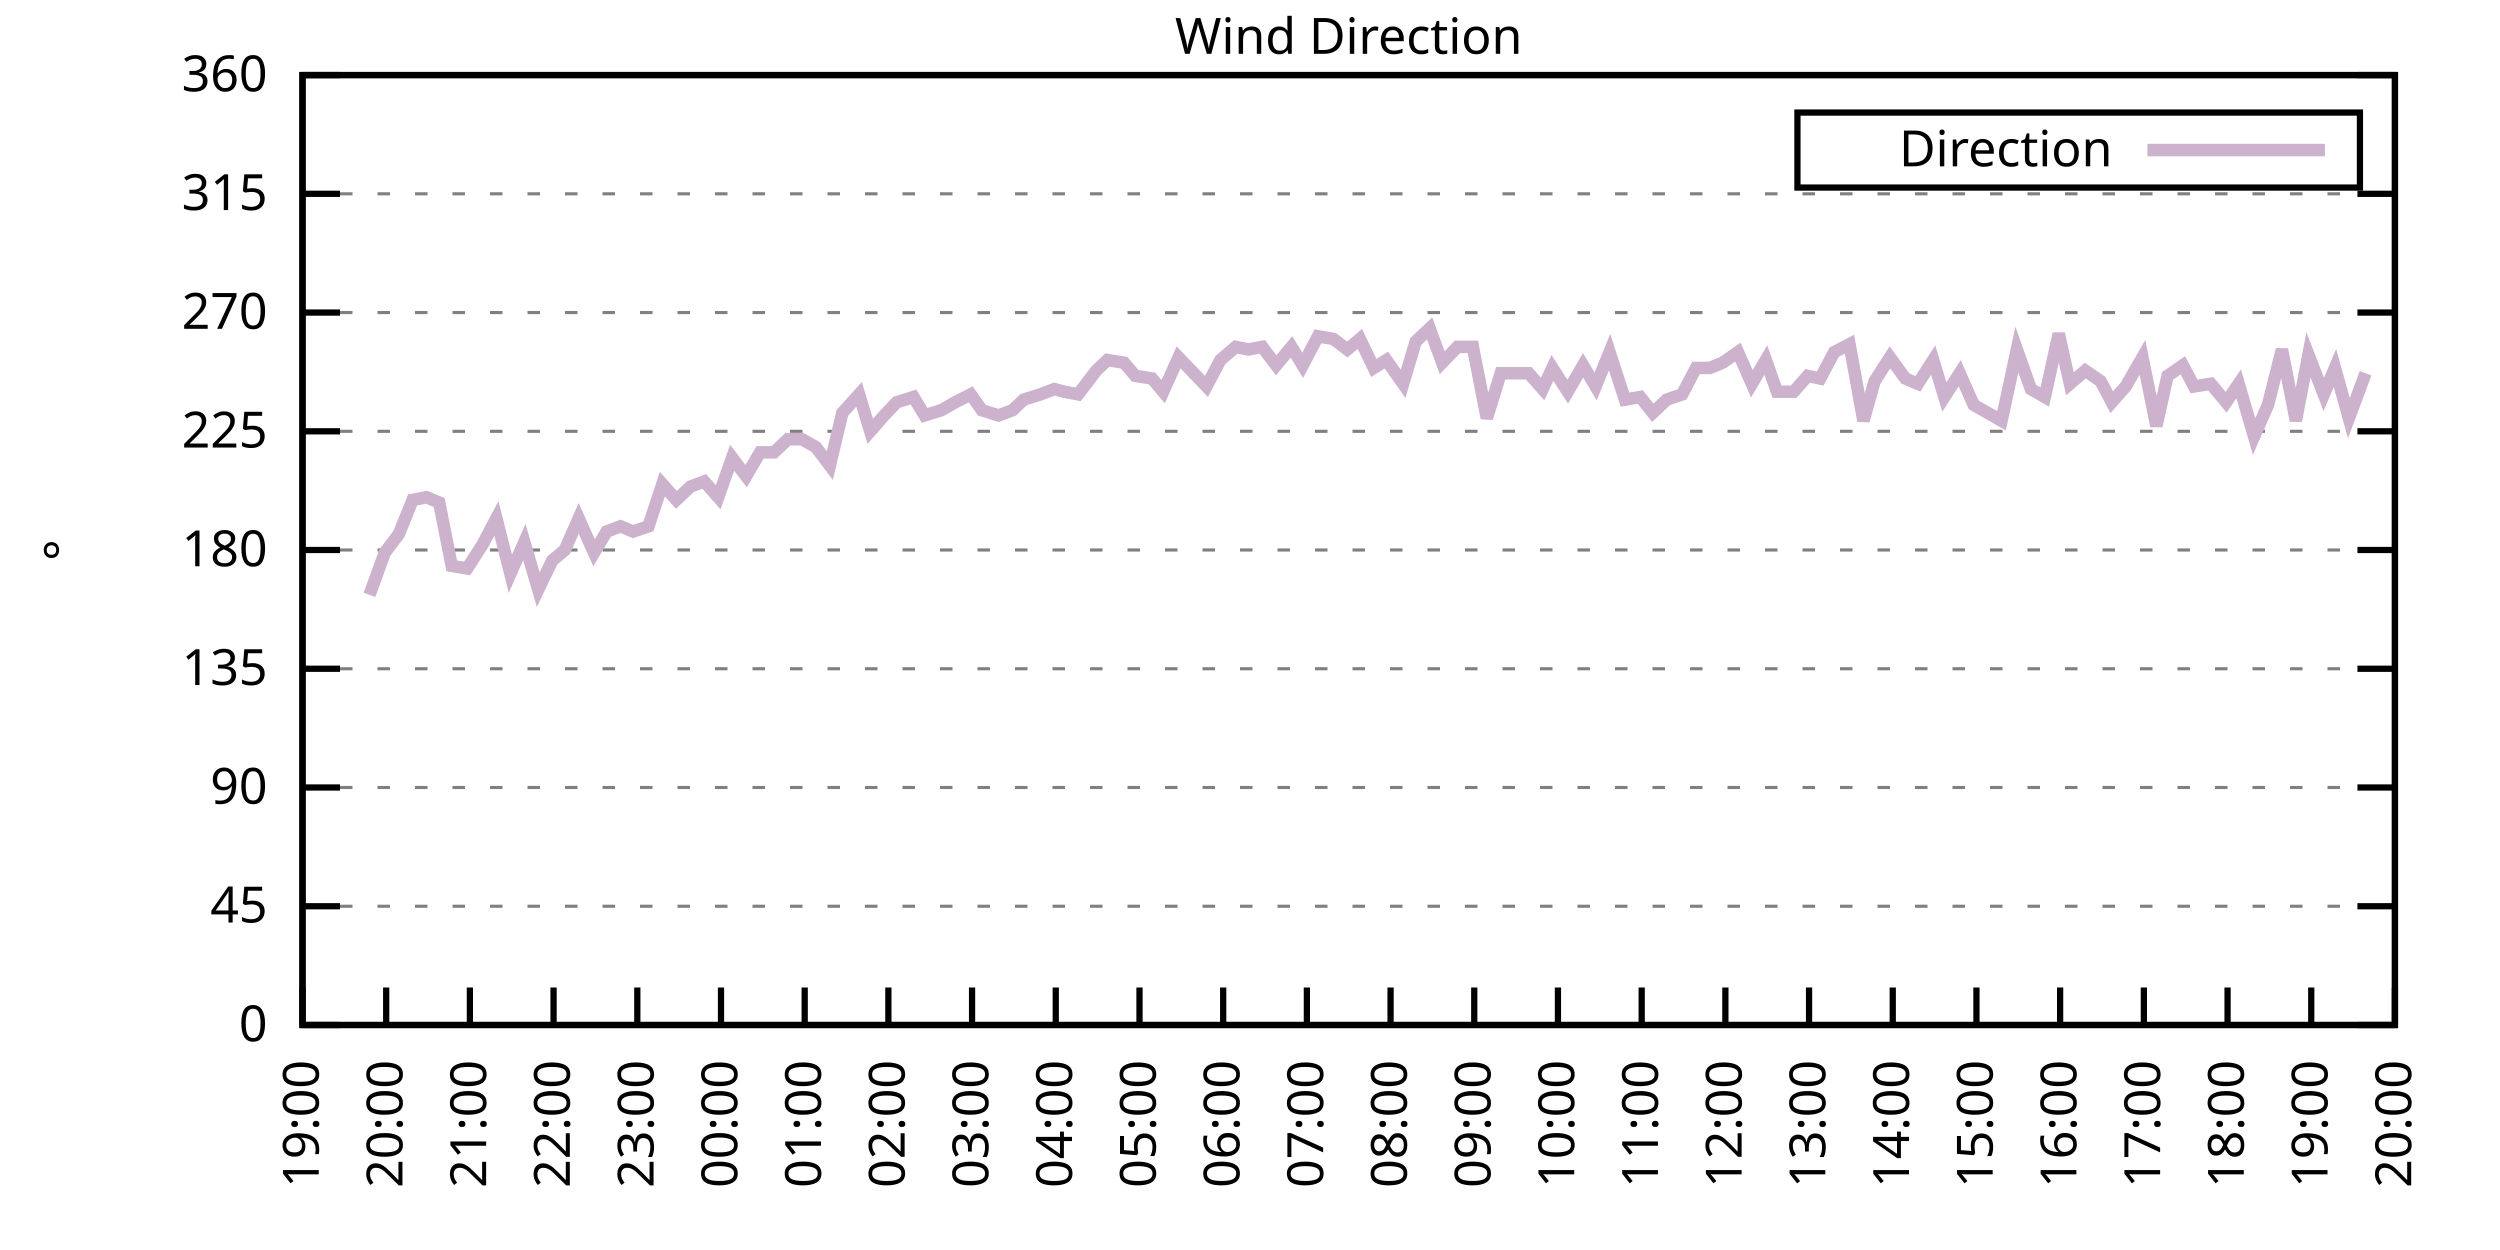
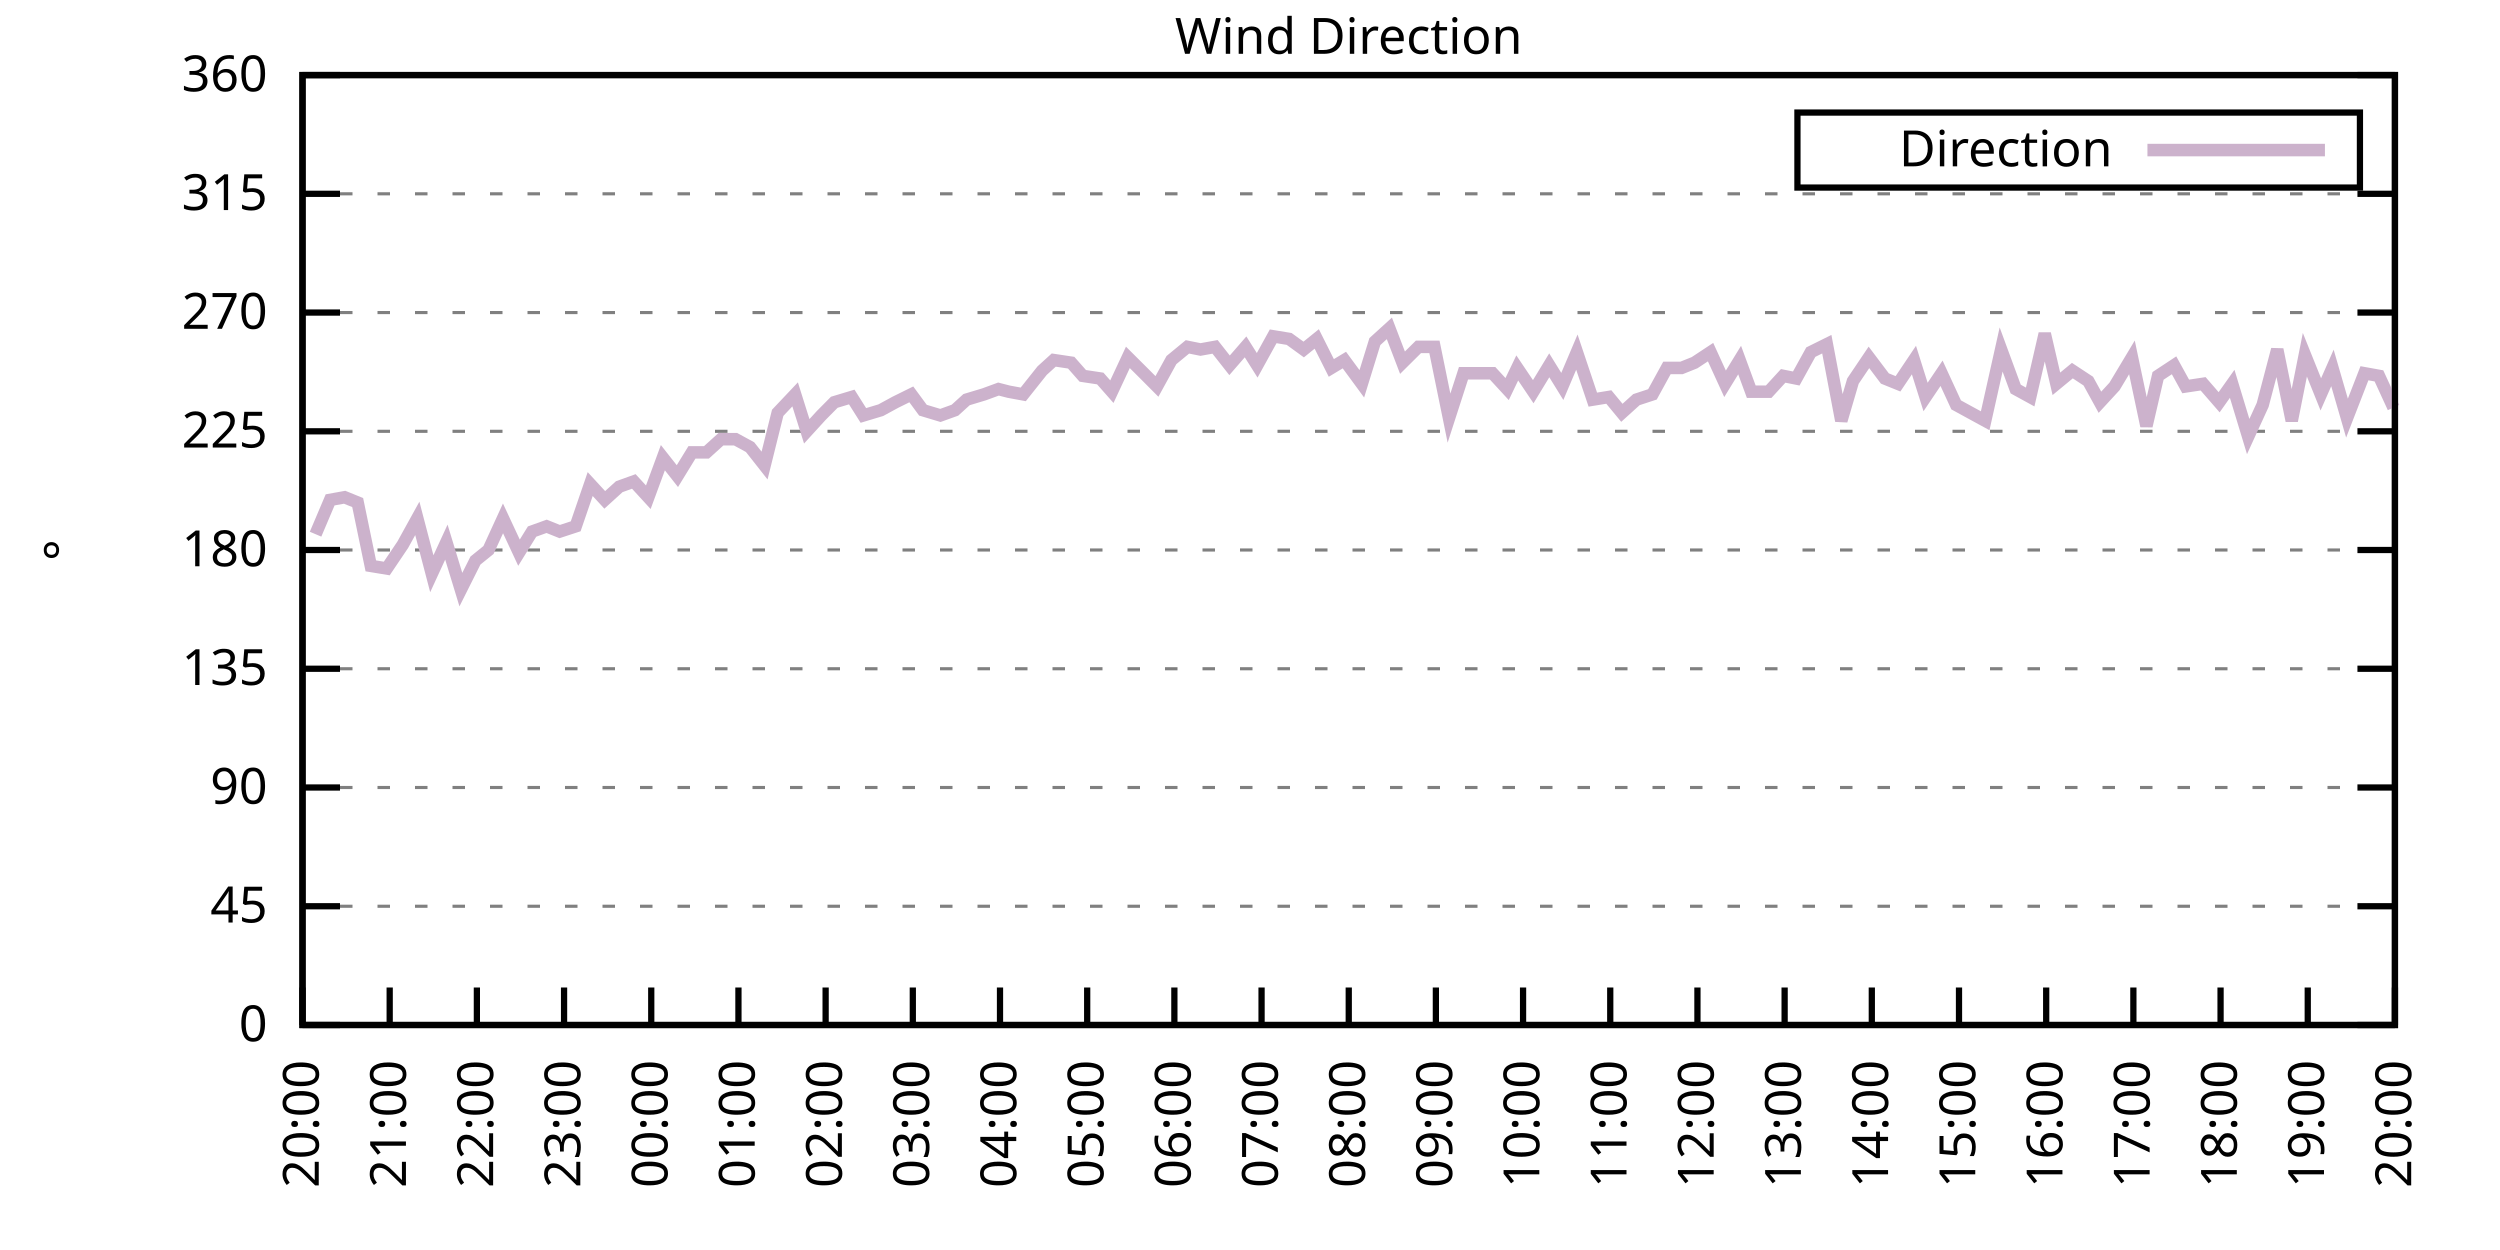
<svg xmlns="http://www.w3.org/2000/svg" xmlns:xlink="http://www.w3.org/1999/xlink" width="400" height="200" viewBox="0 0 400 200">
  <g id="gnuplot_canvas">
    <rect x="0" y="0" width="400" height="200" fill="none" />
    <defs>
      <circle id="gpDot" r="0.5" stroke-width="0.5" stroke="currentColor" />
      <path id="gpPt0" stroke-width="0.333" stroke="currentColor" d="M-1,0 h2 M0,-1 v2" />
      <path id="gpPt1" stroke-width="0.333" stroke="currentColor" d="M-1,-1 L1,1 M1,-1 L-1,1" />
      <path id="gpPt2" stroke-width="0.333" stroke="currentColor" d="M-1,0 L1,0 M0,-1 L0,1 M-1,-1 L1,1 M-1,1 L1,-1" />
      <rect id="gpPt3" stroke-width="0.333" stroke="currentColor" x="-1" y="-1" width="2" height="2" />
      <rect id="gpPt4" stroke-width="0.333" stroke="currentColor" fill="currentColor" x="-1" y="-1" width="2" height="2" />
      <circle id="gpPt5" stroke-width="0.333" stroke="currentColor" cx="0" cy="0" r="1" />
      <use xlink:href="#gpPt5" id="gpPt6" fill="currentColor" stroke="none" />
      <path id="gpPt7" stroke-width="0.333" stroke="currentColor" d="M0,-1.33 L-1.33,0.67 L1.33,0.67 z" />
      <use xlink:href="#gpPt7" id="gpPt8" fill="currentColor" stroke="none" />
      <use xlink:href="#gpPt7" id="gpPt9" stroke="currentColor" transform="rotate(180)" />
      <use xlink:href="#gpPt9" id="gpPt10" fill="currentColor" stroke="none" />
      <use xlink:href="#gpPt3" id="gpPt11" stroke="currentColor" transform="rotate(45)" />
      <use xlink:href="#gpPt11" id="gpPt12" fill="currentColor" stroke="none" />
      <path id="gpPt13" stroke-width="0.333" stroke="currentColor" d="M0,1.330 L1.265,0.411 L0.782,-1.067 L-0.782,-1.076 L-1.265,0.411 z" />
      <use xlink:href="#gpPt13" id="gpPt14" fill="currentColor" stroke="none" />
      <filter id="textbox" filterUnits="objectBoundingBox" x="0" y="0" height="1" width="1">
        <feFlood flood-color="white" flood-opacity="1" result="bgnd" />
        <feComposite in="SourceGraphic" in2="bgnd" operator="atop" />
      </filter>
      <filter id="greybox" filterUnits="objectBoundingBox" x="0" y="0" height="1" width="1">
        <feFlood flood-color="lightgrey" flood-opacity="1" result="grey" />
        <feComposite in="SourceGraphic" in2="grey" operator="atop" />
      </filter>
    </defs>
    <g fill="none" color="white" stroke="currentColor" stroke-width="1.00" stroke-linecap="butt" stroke-linejoin="miter">
</g>
    <g fill="none" color="black" stroke="currentColor" stroke-width="1.00" stroke-linecap="butt" stroke-linejoin="miter">
      <g stroke="none" shape-rendering="crispEdges">
        <polygon fill="rgb(255, 255, 255)" points="48.40,164.00 383.18,164.00 383.18,12.02 48.40,12.02 " />
      </g>
    </g>
    <g fill="none" color="black" stroke="currentColor" stroke-width="1.00" stroke-linecap="butt" stroke-linejoin="miter">
</g>
    <g fill="none" color="black" stroke="black" stroke-width="0.50" stroke-linecap="butt" stroke-linejoin="miter">
</g>
    <g fill="none" color="gray" stroke="currentColor" stroke-width="0.50" stroke-linecap="butt" stroke-linejoin="miter">
      <path stroke="gray" stroke-dasharray="2,4" class="gridline" d="M48.40,164.00 L383.19,164.00  " />
    </g>
    <g fill="none" color="gray" stroke="gray" stroke-width="1.00" stroke-linecap="butt" stroke-linejoin="miter">
</g>
    <g fill="none" color="black" stroke="currentColor" stroke-width="1.00" stroke-linecap="butt" stroke-linejoin="miter">
      <path stroke="black" d="M48.40,164.00 L54.40,164.00 M383.19,164.00 L377.19,164.00  " />
      <g transform="translate(42.80,166.60)" stroke="none" fill="black" font-family="Sans" font-size="8.00" text-anchor="end">
        <text>
          <tspan font-family="Sans"> 0</tspan>
        </text>
      </g>
    </g>
    <g fill="none" color="black" stroke="currentColor" stroke-width="1.00" stroke-linecap="butt" stroke-linejoin="miter">
</g>
    <g fill="none" color="black" stroke="black" stroke-width="0.50" stroke-linecap="butt" stroke-linejoin="miter">
</g>
    <g fill="none" color="gray" stroke="currentColor" stroke-width="0.50" stroke-linecap="butt" stroke-linejoin="miter">
      <path stroke="gray" stroke-dasharray="2,4" class="gridline" d="M48.40,145.00 L383.19,145.00  " />
    </g>
    <g fill="none" color="gray" stroke="gray" stroke-width="1.00" stroke-linecap="butt" stroke-linejoin="miter">
</g>
    <g fill="none" color="black" stroke="currentColor" stroke-width="1.00" stroke-linecap="butt" stroke-linejoin="miter">
      <path stroke="black" d="M48.40,145.00 L54.40,145.00 M383.19,145.00 L377.19,145.00  " />
      <g transform="translate(42.80,147.60)" stroke="none" fill="black" font-family="Sans" font-size="8.00" text-anchor="end">
        <text>
          <tspan font-family="Sans"> 45</tspan>
        </text>
      </g>
    </g>
    <g fill="none" color="black" stroke="currentColor" stroke-width="1.00" stroke-linecap="butt" stroke-linejoin="miter">
</g>
    <g fill="none" color="black" stroke="black" stroke-width="0.50" stroke-linecap="butt" stroke-linejoin="miter">
</g>
    <g fill="none" color="gray" stroke="currentColor" stroke-width="0.50" stroke-linecap="butt" stroke-linejoin="miter">
      <path stroke="gray" stroke-dasharray="2,4" class="gridline" d="M48.40,126.00 L383.19,126.00  " />
    </g>
    <g fill="none" color="gray" stroke="gray" stroke-width="1.00" stroke-linecap="butt" stroke-linejoin="miter">
</g>
    <g fill="none" color="black" stroke="currentColor" stroke-width="1.00" stroke-linecap="butt" stroke-linejoin="miter">
      <path stroke="black" d="M48.40,126.00 L54.40,126.00 M383.19,126.00 L377.19,126.00  " />
      <g transform="translate(42.80,128.60)" stroke="none" fill="black" font-family="Sans" font-size="8.00" text-anchor="end">
        <text>
          <tspan font-family="Sans"> 90</tspan>
        </text>
      </g>
    </g>
    <g fill="none" color="black" stroke="currentColor" stroke-width="1.00" stroke-linecap="butt" stroke-linejoin="miter">
</g>
    <g fill="none" color="black" stroke="black" stroke-width="0.50" stroke-linecap="butt" stroke-linejoin="miter">
</g>
    <g fill="none" color="gray" stroke="currentColor" stroke-width="0.50" stroke-linecap="butt" stroke-linejoin="miter">
      <path stroke="gray" stroke-dasharray="2,4" class="gridline" d="M48.40,107.00 L383.19,107.00  " />
    </g>
    <g fill="none" color="gray" stroke="gray" stroke-width="1.00" stroke-linecap="butt" stroke-linejoin="miter">
</g>
    <g fill="none" color="black" stroke="currentColor" stroke-width="1.00" stroke-linecap="butt" stroke-linejoin="miter">
      <path stroke="black" d="M48.40,107.00 L54.40,107.00 M383.19,107.00 L377.19,107.00  " />
      <g transform="translate(42.80,109.60)" stroke="none" fill="black" font-family="Sans" font-size="8.00" text-anchor="end">
        <text>
          <tspan font-family="Sans"> 135</tspan>
        </text>
      </g>
    </g>
    <g fill="none" color="black" stroke="currentColor" stroke-width="1.00" stroke-linecap="butt" stroke-linejoin="miter">
</g>
    <g fill="none" color="black" stroke="black" stroke-width="0.50" stroke-linecap="butt" stroke-linejoin="miter">
</g>
    <g fill="none" color="gray" stroke="currentColor" stroke-width="0.50" stroke-linecap="butt" stroke-linejoin="miter">
      <path stroke="gray" stroke-dasharray="2,4" class="gridline" d="M48.40,88.00 L383.19,88.00  " />
    </g>
    <g fill="none" color="gray" stroke="gray" stroke-width="1.00" stroke-linecap="butt" stroke-linejoin="miter">
</g>
    <g fill="none" color="black" stroke="currentColor" stroke-width="1.00" stroke-linecap="butt" stroke-linejoin="miter">
      <path stroke="black" d="M48.40,88.00 L54.40,88.00 M383.19,88.00 L377.19,88.00  " />
      <g transform="translate(42.80,90.60)" stroke="none" fill="black" font-family="Sans" font-size="8.00" text-anchor="end">
        <text>
          <tspan font-family="Sans"> 180</tspan>
        </text>
      </g>
    </g>
    <g fill="none" color="black" stroke="currentColor" stroke-width="1.00" stroke-linecap="butt" stroke-linejoin="miter">
</g>
    <g fill="none" color="black" stroke="black" stroke-width="0.50" stroke-linecap="butt" stroke-linejoin="miter">
</g>
    <g fill="none" color="gray" stroke="currentColor" stroke-width="0.50" stroke-linecap="butt" stroke-linejoin="miter">
      <path stroke="gray" stroke-dasharray="2,4" class="gridline" d="M48.40,69.01 L383.19,69.01  " />
    </g>
    <g fill="none" color="gray" stroke="gray" stroke-width="1.00" stroke-linecap="butt" stroke-linejoin="miter">
</g>
    <g fill="none" color="black" stroke="currentColor" stroke-width="1.00" stroke-linecap="butt" stroke-linejoin="miter">
      <path stroke="black" d="M48.40,69.01 L54.40,69.01 M383.19,69.01 L377.19,69.01  " />
      <g transform="translate(42.80,71.61)" stroke="none" fill="black" font-family="Sans" font-size="8.00" text-anchor="end">
        <text>
          <tspan font-family="Sans"> 225</tspan>
        </text>
      </g>
    </g>
    <g fill="none" color="black" stroke="currentColor" stroke-width="1.00" stroke-linecap="butt" stroke-linejoin="miter">
</g>
    <g fill="none" color="black" stroke="black" stroke-width="0.50" stroke-linecap="butt" stroke-linejoin="miter">
</g>
    <g fill="none" color="gray" stroke="currentColor" stroke-width="0.50" stroke-linecap="butt" stroke-linejoin="miter">
      <path stroke="gray" stroke-dasharray="2,4" class="gridline" d="M48.40,50.01 L383.19,50.01  " />
    </g>
    <g fill="none" color="gray" stroke="gray" stroke-width="1.00" stroke-linecap="butt" stroke-linejoin="miter">
</g>
    <g fill="none" color="black" stroke="currentColor" stroke-width="1.00" stroke-linecap="butt" stroke-linejoin="miter">
      <path stroke="black" d="M48.40,50.01 L54.40,50.01 M383.19,50.01 L377.19,50.01  " />
      <g transform="translate(42.80,52.61)" stroke="none" fill="black" font-family="Sans" font-size="8.00" text-anchor="end">
        <text>
          <tspan font-family="Sans"> 270</tspan>
        </text>
      </g>
    </g>
    <g fill="none" color="black" stroke="currentColor" stroke-width="1.00" stroke-linecap="butt" stroke-linejoin="miter">
</g>
    <g fill="none" color="black" stroke="black" stroke-width="0.50" stroke-linecap="butt" stroke-linejoin="miter">
</g>
    <g fill="none" color="gray" stroke="currentColor" stroke-width="0.50" stroke-linecap="butt" stroke-linejoin="miter">
      <path stroke="gray" stroke-dasharray="2,4" class="gridline" d="M48.40,31.01 L383.19,31.01  " />
    </g>
    <g fill="none" color="gray" stroke="gray" stroke-width="1.00" stroke-linecap="butt" stroke-linejoin="miter">
</g>
    <g fill="none" color="black" stroke="currentColor" stroke-width="1.00" stroke-linecap="butt" stroke-linejoin="miter">
      <path stroke="black" d="M48.40,31.01 L54.40,31.01 M383.19,31.01 L377.19,31.01  " />
      <g transform="translate(42.80,33.61)" stroke="none" fill="black" font-family="Sans" font-size="8.00" text-anchor="end">
        <text>
          <tspan font-family="Sans"> 315</tspan>
        </text>
      </g>
    </g>
    <g fill="none" color="black" stroke="currentColor" stroke-width="1.00" stroke-linecap="butt" stroke-linejoin="miter">
</g>
    <g fill="none" color="black" stroke="black" stroke-width="0.50" stroke-linecap="butt" stroke-linejoin="miter">
</g>
    <g fill="none" color="gray" stroke="currentColor" stroke-width="0.50" stroke-linecap="butt" stroke-linejoin="miter">
      <path stroke="gray" stroke-dasharray="2,4" class="gridline" d="M48.40,12.01 L383.19,12.01  " />
    </g>
    <g fill="none" color="gray" stroke="gray" stroke-width="1.00" stroke-linecap="butt" stroke-linejoin="miter">
</g>
    <g fill="none" color="black" stroke="currentColor" stroke-width="1.00" stroke-linecap="butt" stroke-linejoin="miter">
      <path stroke="black" d="M48.40,12.01 L54.40,12.01 M383.19,12.01 L377.19,12.01  " />
      <g transform="translate(42.80,14.61)" stroke="none" fill="black" font-family="Sans" font-size="8.00" text-anchor="end">
        <text>
          <tspan font-family="Sans"> 360</tspan>
        </text>
      </g>
    </g>
    <g fill="none" color="black" stroke="currentColor" stroke-width="1.00" stroke-linecap="butt" stroke-linejoin="miter">
      <path stroke="black" d="M48.40,164.00 L48.40,158.00  " />
      <g transform="translate(51.00,169.60) rotate(270.00)" stroke="none" fill="black" font-family="Sans" font-size="8.00" text-anchor="end">
        <text>
-           <tspan font-family="Sans">19:00</tspan>
-         </text>
-       </g>
-     </g>
-     <g fill="none" color="black" stroke="currentColor" stroke-width="1.00" stroke-linecap="butt" stroke-linejoin="miter">
-       <path stroke="black" d="M61.79,164.00 L61.79,158.00  " />
-       <g transform="translate(64.39,169.60) rotate(270.00)" stroke="none" fill="black" font-family="Sans" font-size="8.00" text-anchor="end">
-         <text>
          <tspan font-family="Sans">20:00</tspan>
        </text>
      </g>
    </g>
    <g fill="none" color="black" stroke="currentColor" stroke-width="1.00" stroke-linecap="butt" stroke-linejoin="miter">
-       <path stroke="black" d="M75.18,164.00 L75.18,158.00  " />
-       <g transform="translate(77.78,169.60) rotate(270.00)" stroke="none" fill="black" font-family="Sans" font-size="8.00" text-anchor="end">
+       <path stroke="black" d="M62.35,164.00 L62.35,158.00  " />
+       <g transform="translate(64.95,169.60) rotate(270.00)" stroke="none" fill="black" font-family="Sans" font-size="8.00" text-anchor="end">
        <text>
          <tspan font-family="Sans">21:00</tspan>
        </text>
      </g>
    </g>
    <g fill="none" color="black" stroke="currentColor" stroke-width="1.00" stroke-linecap="butt" stroke-linejoin="miter">
-       <path stroke="black" d="M88.57,164.00 L88.57,158.00  " />
-       <g transform="translate(91.17,169.60) rotate(270.00)" stroke="none" fill="black" font-family="Sans" font-size="8.00" text-anchor="end">
+       <path stroke="black" d="M76.30,164.00 L76.30,158.00  " />
+       <g transform="translate(78.90,169.60) rotate(270.00)" stroke="none" fill="black" font-family="Sans" font-size="8.00" text-anchor="end">
        <text>
          <tspan font-family="Sans">22:00</tspan>
        </text>
      </g>
    </g>
    <g fill="none" color="black" stroke="currentColor" stroke-width="1.00" stroke-linecap="butt" stroke-linejoin="miter">
-       <path stroke="black" d="M101.97,164.00 L101.97,158.00  " />
-       <g transform="translate(104.57,169.60) rotate(270.00)" stroke="none" fill="black" font-family="Sans" font-size="8.00" text-anchor="end">
+       <path stroke="black" d="M90.25,164.00 L90.25,158.00  " />
+       <g transform="translate(92.85,169.60) rotate(270.00)" stroke="none" fill="black" font-family="Sans" font-size="8.00" text-anchor="end">
        <text>
          <tspan font-family="Sans">23:00</tspan>
        </text>
      </g>
    </g>
    <g fill="none" color="black" stroke="currentColor" stroke-width="1.00" stroke-linecap="butt" stroke-linejoin="miter">
-       <path stroke="black" d="M115.36,164.00 L115.36,158.00  " />
-       <g transform="translate(117.96,169.60) rotate(270.00)" stroke="none" fill="black" font-family="Sans" font-size="8.00" text-anchor="end">
+       <path stroke="black" d="M104.20,164.00 L104.20,158.00  " />
+       <g transform="translate(106.80,169.60) rotate(270.00)" stroke="none" fill="black" font-family="Sans" font-size="8.00" text-anchor="end">
        <text>
          <tspan font-family="Sans">00:00</tspan>
        </text>
      </g>
    </g>
    <g fill="none" color="black" stroke="currentColor" stroke-width="1.00" stroke-linecap="butt" stroke-linejoin="miter">
-       <path stroke="black" d="M128.75,164.00 L128.75,158.00  " />
-       <g transform="translate(131.35,169.60) rotate(270.00)" stroke="none" fill="black" font-family="Sans" font-size="8.00" text-anchor="end">
+       <path stroke="black" d="M118.15,164.00 L118.15,158.00  " />
+       <g transform="translate(120.75,169.60) rotate(270.00)" stroke="none" fill="black" font-family="Sans" font-size="8.00" text-anchor="end">
        <text>
          <tspan font-family="Sans">01:00</tspan>
        </text>
      </g>
    </g>
    <g fill="none" color="black" stroke="currentColor" stroke-width="1.00" stroke-linecap="butt" stroke-linejoin="miter">
-       <path stroke="black" d="M142.14,164.00 L142.14,158.00  " />
-       <g transform="translate(144.74,169.60) rotate(270.00)" stroke="none" fill="black" font-family="Sans" font-size="8.00" text-anchor="end">
+       <path stroke="black" d="M132.10,164.00 L132.10,158.00  " />
+       <g transform="translate(134.70,169.60) rotate(270.00)" stroke="none" fill="black" font-family="Sans" font-size="8.00" text-anchor="end">
        <text>
          <tspan font-family="Sans">02:00</tspan>
        </text>
      </g>
    </g>
    <g fill="none" color="black" stroke="currentColor" stroke-width="1.00" stroke-linecap="butt" stroke-linejoin="miter">
-       <path stroke="black" d="M155.53,164.00 L155.53,158.00  " />
-       <g transform="translate(158.13,169.60) rotate(270.00)" stroke="none" fill="black" font-family="Sans" font-size="8.00" text-anchor="end">
+       <path stroke="black" d="M146.05,164.00 L146.05,158.00  " />
+       <g transform="translate(148.65,169.60) rotate(270.00)" stroke="none" fill="black" font-family="Sans" font-size="8.00" text-anchor="end">
        <text>
          <tspan font-family="Sans">03:00</tspan>
        </text>
      </g>
    </g>
    <g fill="none" color="black" stroke="currentColor" stroke-width="1.00" stroke-linecap="butt" stroke-linejoin="miter">
-       <path stroke="black" d="M168.92,164.00 L168.92,158.00  " />
-       <g transform="translate(171.52,169.60) rotate(270.00)" stroke="none" fill="black" font-family="Sans" font-size="8.00" text-anchor="end">
+       <path stroke="black" d="M160.00,164.00 L160.00,158.00  " />
+       <g transform="translate(162.60,169.60) rotate(270.00)" stroke="none" fill="black" font-family="Sans" font-size="8.00" text-anchor="end">
        <text>
          <tspan font-family="Sans">04:00</tspan>
        </text>
      </g>
    </g>
    <g fill="none" color="black" stroke="currentColor" stroke-width="1.00" stroke-linecap="butt" stroke-linejoin="miter">
-       <path stroke="black" d="M182.32,164.00 L182.32,158.00  " />
-       <g transform="translate(184.92,169.60) rotate(270.00)" stroke="none" fill="black" font-family="Sans" font-size="8.00" text-anchor="end">
+       <path stroke="black" d="M173.95,164.00 L173.95,158.00  " />
+       <g transform="translate(176.55,169.60) rotate(270.00)" stroke="none" fill="black" font-family="Sans" font-size="8.00" text-anchor="end">
        <text>
          <tspan font-family="Sans">05:00</tspan>
        </text>
      </g>
    </g>
    <g fill="none" color="black" stroke="currentColor" stroke-width="1.00" stroke-linecap="butt" stroke-linejoin="miter">
-       <path stroke="black" d="M195.71,164.00 L195.71,158.00  " />
-       <g transform="translate(198.31,169.60) rotate(270.00)" stroke="none" fill="black" font-family="Sans" font-size="8.00" text-anchor="end">
+       <path stroke="black" d="M187.90,164.00 L187.90,158.00  " />
+       <g transform="translate(190.50,169.60) rotate(270.00)" stroke="none" fill="black" font-family="Sans" font-size="8.00" text-anchor="end">
        <text>
          <tspan font-family="Sans">06:00</tspan>
        </text>
      </g>
    </g>
    <g fill="none" color="black" stroke="currentColor" stroke-width="1.00" stroke-linecap="butt" stroke-linejoin="miter">
-       <path stroke="black" d="M209.10,164.00 L209.10,158.00  " />
-       <g transform="translate(211.70,169.60) rotate(270.00)" stroke="none" fill="black" font-family="Sans" font-size="8.00" text-anchor="end">
+       <path stroke="black" d="M201.85,164.00 L201.85,158.00  " />
+       <g transform="translate(204.45,169.60) rotate(270.00)" stroke="none" fill="black" font-family="Sans" font-size="8.00" text-anchor="end">
        <text>
          <tspan font-family="Sans">07:00</tspan>
        </text>
      </g>
    </g>
    <g fill="none" color="black" stroke="currentColor" stroke-width="1.00" stroke-linecap="butt" stroke-linejoin="miter">
-       <path stroke="black" d="M222.49,164.00 L222.49,158.00  " />
-       <g transform="translate(225.09,169.60) rotate(270.00)" stroke="none" fill="black" font-family="Sans" font-size="8.00" text-anchor="end">
+       <path stroke="black" d="M215.80,164.00 L215.80,158.00  " />
+       <g transform="translate(218.40,169.60) rotate(270.00)" stroke="none" fill="black" font-family="Sans" font-size="8.00" text-anchor="end">
        <text>
          <tspan font-family="Sans">08:00</tspan>
        </text>
      </g>
    </g>
    <g fill="none" color="black" stroke="currentColor" stroke-width="1.00" stroke-linecap="butt" stroke-linejoin="miter">
-       <path stroke="black" d="M235.88,164.00 L235.88,158.00  " />
-       <g transform="translate(238.48,169.60) rotate(270.00)" stroke="none" fill="black" font-family="Sans" font-size="8.00" text-anchor="end">
+       <path stroke="black" d="M229.74,164.00 L229.74,158.00  " />
+       <g transform="translate(232.34,169.60) rotate(270.00)" stroke="none" fill="black" font-family="Sans" font-size="8.00" text-anchor="end">
        <text>
          <tspan font-family="Sans">09:00</tspan>
        </text>
      </g>
    </g>
    <g fill="none" color="black" stroke="currentColor" stroke-width="1.00" stroke-linecap="butt" stroke-linejoin="miter">
-       <path stroke="black" d="M249.27,164.00 L249.27,158.00  " />
-       <g transform="translate(251.87,169.60) rotate(270.00)" stroke="none" fill="black" font-family="Sans" font-size="8.00" text-anchor="end">
+       <path stroke="black" d="M243.69,164.00 L243.69,158.00  " />
+       <g transform="translate(246.29,169.60) rotate(270.00)" stroke="none" fill="black" font-family="Sans" font-size="8.00" text-anchor="end">
        <text>
          <tspan font-family="Sans">10:00</tspan>
        </text>
      </g>
    </g>
    <g fill="none" color="black" stroke="currentColor" stroke-width="1.00" stroke-linecap="butt" stroke-linejoin="miter">
-       <path stroke="black" d="M262.67,164.00 L262.67,158.00  " />
-       <g transform="translate(265.27,169.60) rotate(270.00)" stroke="none" fill="black" font-family="Sans" font-size="8.00" text-anchor="end">
+       <path stroke="black" d="M257.64,164.00 L257.64,158.00  " />
+       <g transform="translate(260.24,169.60) rotate(270.00)" stroke="none" fill="black" font-family="Sans" font-size="8.00" text-anchor="end">
        <text>
          <tspan font-family="Sans">11:00</tspan>
        </text>
      </g>
    </g>
    <g fill="none" color="black" stroke="currentColor" stroke-width="1.00" stroke-linecap="butt" stroke-linejoin="miter">
-       <path stroke="black" d="M276.06,164.00 L276.06,158.00  " />
-       <g transform="translate(278.66,169.60) rotate(270.00)" stroke="none" fill="black" font-family="Sans" font-size="8.00" text-anchor="end">
+       <path stroke="black" d="M271.59,164.00 L271.59,158.00  " />
+       <g transform="translate(274.19,169.60) rotate(270.00)" stroke="none" fill="black" font-family="Sans" font-size="8.00" text-anchor="end">
        <text>
          <tspan font-family="Sans">12:00</tspan>
        </text>
      </g>
    </g>
    <g fill="none" color="black" stroke="currentColor" stroke-width="1.00" stroke-linecap="butt" stroke-linejoin="miter">
-       <path stroke="black" d="M289.45,164.00 L289.45,158.00  " />
-       <g transform="translate(292.05,169.60) rotate(270.00)" stroke="none" fill="black" font-family="Sans" font-size="8.00" text-anchor="end">
+       <path stroke="black" d="M285.54,164.00 L285.54,158.00  " />
+       <g transform="translate(288.14,169.60) rotate(270.00)" stroke="none" fill="black" font-family="Sans" font-size="8.00" text-anchor="end">
        <text>
          <tspan font-family="Sans">13:00</tspan>
        </text>
      </g>
    </g>
    <g fill="none" color="black" stroke="currentColor" stroke-width="1.00" stroke-linecap="butt" stroke-linejoin="miter">
-       <path stroke="black" d="M302.84,164.00 L302.84,158.00  " />
-       <g transform="translate(305.44,169.60) rotate(270.00)" stroke="none" fill="black" font-family="Sans" font-size="8.00" text-anchor="end">
+       <path stroke="black" d="M299.49,164.00 L299.49,158.00  " />
+       <g transform="translate(302.09,169.60) rotate(270.00)" stroke="none" fill="black" font-family="Sans" font-size="8.00" text-anchor="end">
        <text>
          <tspan font-family="Sans">14:00</tspan>
        </text>
      </g>
    </g>
    <g fill="none" color="black" stroke="currentColor" stroke-width="1.00" stroke-linecap="butt" stroke-linejoin="miter">
-       <path stroke="black" d="M316.23,164.00 L316.23,158.00  " />
-       <g transform="translate(318.83,169.60) rotate(270.00)" stroke="none" fill="black" font-family="Sans" font-size="8.00" text-anchor="end">
+       <path stroke="black" d="M313.44,164.00 L313.44,158.00  " />
+       <g transform="translate(316.04,169.60) rotate(270.00)" stroke="none" fill="black" font-family="Sans" font-size="8.00" text-anchor="end">
        <text>
          <tspan font-family="Sans">15:00</tspan>
        </text>
      </g>
    </g>
    <g fill="none" color="black" stroke="currentColor" stroke-width="1.00" stroke-linecap="butt" stroke-linejoin="miter">
-       <path stroke="black" d="M329.62,164.00 L329.62,158.00  " />
-       <g transform="translate(332.22,169.60) rotate(270.00)" stroke="none" fill="black" font-family="Sans" font-size="8.00" text-anchor="end">
+       <path stroke="black" d="M327.39,164.00 L327.39,158.00  " />
+       <g transform="translate(329.99,169.60) rotate(270.00)" stroke="none" fill="black" font-family="Sans" font-size="8.00" text-anchor="end">
        <text>
          <tspan font-family="Sans">16:00</tspan>
        </text>
      </g>
    </g>
    <g fill="none" color="black" stroke="currentColor" stroke-width="1.00" stroke-linecap="butt" stroke-linejoin="miter">
-       <path stroke="black" d="M343.02,164.00 L343.02,158.00  " />
-       <g transform="translate(345.62,169.60) rotate(270.00)" stroke="none" fill="black" font-family="Sans" font-size="8.00" text-anchor="end">
+       <path stroke="black" d="M341.34,164.00 L341.34,158.00  " />
+       <g transform="translate(343.94,169.60) rotate(270.00)" stroke="none" fill="black" font-family="Sans" font-size="8.00" text-anchor="end">
        <text>
          <tspan font-family="Sans">17:00</tspan>
        </text>
      </g>
    </g>
    <g fill="none" color="black" stroke="currentColor" stroke-width="1.00" stroke-linecap="butt" stroke-linejoin="miter">
-       <path stroke="black" d="M356.41,164.00 L356.41,158.00  " />
-       <g transform="translate(359.01,169.60) rotate(270.00)" stroke="none" fill="black" font-family="Sans" font-size="8.00" text-anchor="end">
+       <path stroke="black" d="M355.29,164.00 L355.29,158.00  " />
+       <g transform="translate(357.89,169.60) rotate(270.00)" stroke="none" fill="black" font-family="Sans" font-size="8.00" text-anchor="end">
        <text>
          <tspan font-family="Sans">18:00</tspan>
        </text>
      </g>
    </g>
    <g fill="none" color="black" stroke="currentColor" stroke-width="1.00" stroke-linecap="butt" stroke-linejoin="miter">
-       <path stroke="black" d="M369.80,164.00 L369.80,158.00  " />
-       <g transform="translate(372.40,169.60) rotate(270.00)" stroke="none" fill="black" font-family="Sans" font-size="8.00" text-anchor="end">
+       <path stroke="black" d="M369.24,164.00 L369.24,158.00  " />
+       <g transform="translate(371.84,169.60) rotate(270.00)" stroke="none" fill="black" font-family="Sans" font-size="8.00" text-anchor="end">
        <text>
          <tspan font-family="Sans">19:00</tspan>
        </text>
      </g>
    </g>
    <g fill="none" color="black" stroke="currentColor" stroke-width="1.00" stroke-linecap="butt" stroke-linejoin="miter">
      <path stroke="black" d="M383.19,164.00 L383.19,158.00  " />
      <g transform="translate(385.79,169.60) rotate(270.00)" stroke="none" fill="black" font-family="Sans" font-size="8.00" text-anchor="end">
        <text>
          <tspan font-family="Sans">20:00</tspan>
        </text>
      </g>
    </g>
    <g fill="none" color="black" stroke="currentColor" stroke-width="1.00" stroke-linecap="butt" stroke-linejoin="miter">
</g>
    <g fill="none" color="black" stroke="currentColor" stroke-width="1.00" stroke-linecap="butt" stroke-linejoin="miter">
      <path stroke="black" d="M48.40,12.01 L48.40,164.00 L383.19,164.00 L383.19,12.01 L48.40,12.01 Z  " />
    </g>
    <g fill="none" color="black" stroke="currentColor" stroke-width="1.00" stroke-linecap="butt" stroke-linejoin="miter">
</g>
    <g fill="none" color="black" stroke="currentColor" stroke-width="1.00" stroke-linecap="butt" stroke-linejoin="miter">
      <path stroke="black" d="M287.59,30.01 L287.59,18.01 L377.59,18.01 L377.59,30.01 L287.59,30.01 Z  " />
    </g>
    <g id="Wind_direction_plot_1">
      <g fill="none" color="white" stroke="black" stroke-width="2.00" stroke-linecap="butt" stroke-linejoin="miter">
</g>
      <g fill="none" color="black" stroke="currentColor" stroke-width="2.00" stroke-linecap="butt" stroke-linejoin="miter">
        <g transform="translate(337.99,26.61)" stroke="none" fill="black" font-family="Sans" font-size="8.00" text-anchor="end">
          <text>
            <tspan font-family="Sans">Direction</tspan>
          </text>
        </g>
      </g>
      <g fill="none" color="black" stroke="currentColor" stroke-width="2.00" stroke-linecap="butt" stroke-linejoin="miter">
-         <path stroke="rgb(204, 178, 204)" d="M343.59,24.01 L371.99,24.01 M59.11,95.18 L61.57,88.43 L63.80,85.47 L66.03,79.98 L68.26,79.56 L70.27,80.41   L72.28,90.54 L74.74,90.96 L77.19,87.16 L79.42,82.94 L81.66,91.80 L83.89,86.74 L86.12,94.34 L88.35,89.69   L90.36,88.00 L92.59,82.94 L95.05,88.43 L97.06,85.05 L99.29,84.21 L101.30,85.05 L103.75,84.21 L105.98,77.45   L108.22,79.98 L110.45,77.87 L112.68,77.03 L114.91,79.56 L117.14,73.23 L119.38,76.18 L121.61,72.38 L123.84,72.38   L126.07,70.27 L128.30,70.27 L130.54,71.54 L132.77,74.49 L134.78,66.05 L137.45,63.10 L139.24,69.01 L141.47,66.47   L143.48,64.36 L146.16,63.52 L147.94,66.47 L150.62,65.63 L152.85,64.36 L155.31,63.10 L157.10,65.63 L159.77,66.47   L162.01,65.63 L163.79,63.94 L166.47,63.10 L168.70,62.25 L170.26,62.67 L172.50,63.10 L175.40,59.30 L177.18,57.61   L179.86,58.03 L181.65,60.14 L184.32,60.56 L186.11,62.67 L188.57,57.18 L191.02,59.72 L193.03,61.83 L195.26,57.61   L197.72,55.50 L199.73,55.92 L201.96,55.50 L204.19,58.45 L206.64,55.50 L208.43,58.45 L210.88,53.81 L213.34,54.23   L215.57,55.92 L217.58,54.23 L219.81,58.87 L221.82,57.61 L224.50,61.41 L226.51,54.65 L228.74,52.54 L230.75,58.03   L233.20,55.50 L235.66,55.50 L237.89,66.90 L240.12,59.72 L242.36,59.72 L244.59,59.72 L246.82,62.25 L248.38,58.87   L250.84,62.67 L253.29,58.45 L255.30,61.83 L257.53,56.34 L259.99,63.94 L262.44,63.52 L264.45,66.05 L266.68,63.94   L269.14,63.10 L271.37,58.87 L273.60,58.87 L275.61,58.03 L278.07,56.34 L280.30,61.41 L282.53,57.61 L284.32,62.67   L286.99,62.67 L289.23,60.14 L291.23,60.56 L293.47,56.34 L295.92,55.07 L298.15,67.32 L299.94,60.98 L302.39,57.18   L304.85,60.56 L306.86,61.41 L309.31,57.61 L311.10,63.52 L313.55,59.72 L315.79,64.78 L318.02,66.05 L320.25,67.32   L322.70,55.92 L324.94,62.25 L327.17,63.52 L329.40,53.39 L331.19,61.41 L333.64,59.30 L336.10,60.98 L337.88,64.36   L340.11,61.83 L342.79,57.18 L345.02,68.16 L346.81,60.14 L349.26,58.45 L351.05,61.83 L353.73,61.41 L356.18,64.36   L358.19,61.41 L360.65,69.85 L362.88,64.78 L365.11,55.92 L367.34,67.32 L369.35,56.76 L371.81,63.10 L373.59,58.87   L375.82,66.90 L378.50,59.72  " />
+         <path stroke="rgb(204, 178, 204)" d="M343.59,24.01 L371.99,24.01 M50.49,85.47 L52.82,79.98 L55.14,79.56 L57.23,80.41 L59.33,90.54 L61.88,90.96   L64.44,87.16 L66.77,82.94 L69.09,91.80 L71.42,86.74 L73.74,94.34 L76.07,89.69 L78.16,88.00 L80.48,82.94   L83.04,88.43 L85.13,85.05 L87.46,84.21 L89.55,85.05 L92.11,84.21 L94.43,77.45 L96.76,79.98 L99.08,77.87   L101.41,77.03 L103.73,79.56 L106.06,73.23 L108.38,76.18 L110.71,72.38 L113.03,72.38 L115.36,70.27 L117.68,70.27   L120.01,71.54 L122.33,74.49 L124.43,66.05 L127.22,63.10 L129.08,69.01 L131.40,66.47 L133.49,64.36 L136.28,63.52   L138.14,66.47 L140.93,65.63 L143.26,64.36 L145.81,63.10 L147.67,65.63 L150.46,66.47 L152.79,65.63 L154.65,63.94   L157.44,63.10 L159.76,62.25 L161.39,62.67 L163.72,63.10 L166.74,59.30 L168.60,57.61 L171.39,58.03 L173.25,60.14   L176.04,60.56 L177.90,62.67 L180.46,57.18 L183.01,59.72 L185.11,61.83 L187.43,57.61 L189.99,55.50 L192.08,55.92   L194.41,55.50 L196.73,58.45 L199.29,55.50 L201.15,58.45 L203.71,53.81 L206.26,54.23 L208.59,55.92 L210.68,54.23   L213.01,58.87 L215.10,57.61 L217.89,61.41 L219.98,54.65 L222.30,52.54 L224.40,58.03 L226.95,55.50 L229.51,55.50   L231.84,66.90 L234.16,59.72 L236.49,59.72 L238.81,59.72 L241.14,62.25 L242.76,58.87 L245.32,62.67 L247.88,58.45   L249.97,61.83 L252.30,56.34 L254.85,63.94 L257.41,63.52 L259.50,66.05 L261.83,63.94 L264.39,63.10 L266.71,58.87   L269.04,58.87 L271.13,58.03 L273.69,56.34 L276.01,61.41 L278.34,57.61 L280.20,62.67 L282.99,62.67 L285.31,60.14   L287.40,60.56 L289.73,56.34 L292.29,55.07 L294.61,67.32 L296.47,60.98 L299.03,57.18 L301.58,60.56 L303.68,61.41   L306.23,57.61 L308.09,63.52 L310.65,59.72 L312.98,64.78 L315.30,66.05 L317.63,67.32 L320.18,55.92 L322.51,62.25   L324.83,63.52 L327.16,53.39 L329.02,61.41 L331.58,59.30 L334.13,60.98 L335.99,64.36 L338.32,61.83 L341.11,57.18   L343.43,68.16 L345.29,60.14 L347.85,58.45 L349.71,61.83 L352.50,61.41 L355.06,64.36 L357.15,61.41 L359.71,69.85   L362.03,64.78 L364.36,55.92 L366.68,67.32 L368.78,56.76 L371.33,63.10 L373.19,58.87 L375.52,66.90 L378.31,59.72   L380.63,60.14 L382.96,65.21  " />
      </g>
    </g>
    <g fill="none" color="black" stroke="currentColor" stroke-width="2.00" stroke-linecap="butt" stroke-linejoin="miter">
</g>
    <g fill="none" color="black" stroke="black" stroke-width="1.00" stroke-linecap="butt" stroke-linejoin="miter">
</g>
    <g fill="none" color="black" stroke="currentColor" stroke-width="1.00" stroke-linecap="butt" stroke-linejoin="miter">
      <path stroke="black" d="M48.40,12.01 L48.40,164.00 L383.19,164.00 L383.19,12.01 L48.40,12.01 Z  " />
      <g transform="translate(12.80,88.01) rotate(270.00)" stroke="none" fill="black" font-family="Sans" font-size="8.00" text-anchor="middle">
        <text>
          <tspan font-family="Sans">°</tspan>
        </text>
      </g>
    </g>
    <g fill="none" color="black" stroke="currentColor" stroke-width="1.00" stroke-linecap="butt" stroke-linejoin="miter">
</g>
    <g fill="none" color="black" stroke="currentColor" stroke-width="1.00" stroke-linecap="butt" stroke-linejoin="miter">
      <g transform="translate(215.79,8.61)" stroke="none" fill="black" font-family="Sans" font-size="8.00" text-anchor="middle">
        <text>
          <tspan font-family="Sans">Wind Direction</tspan>
        </text>
      </g>
    </g>
    <g fill="none" color="black" stroke="currentColor" stroke-width="1.00" stroke-linecap="butt" stroke-linejoin="miter">
</g>
  </g>
</svg>
